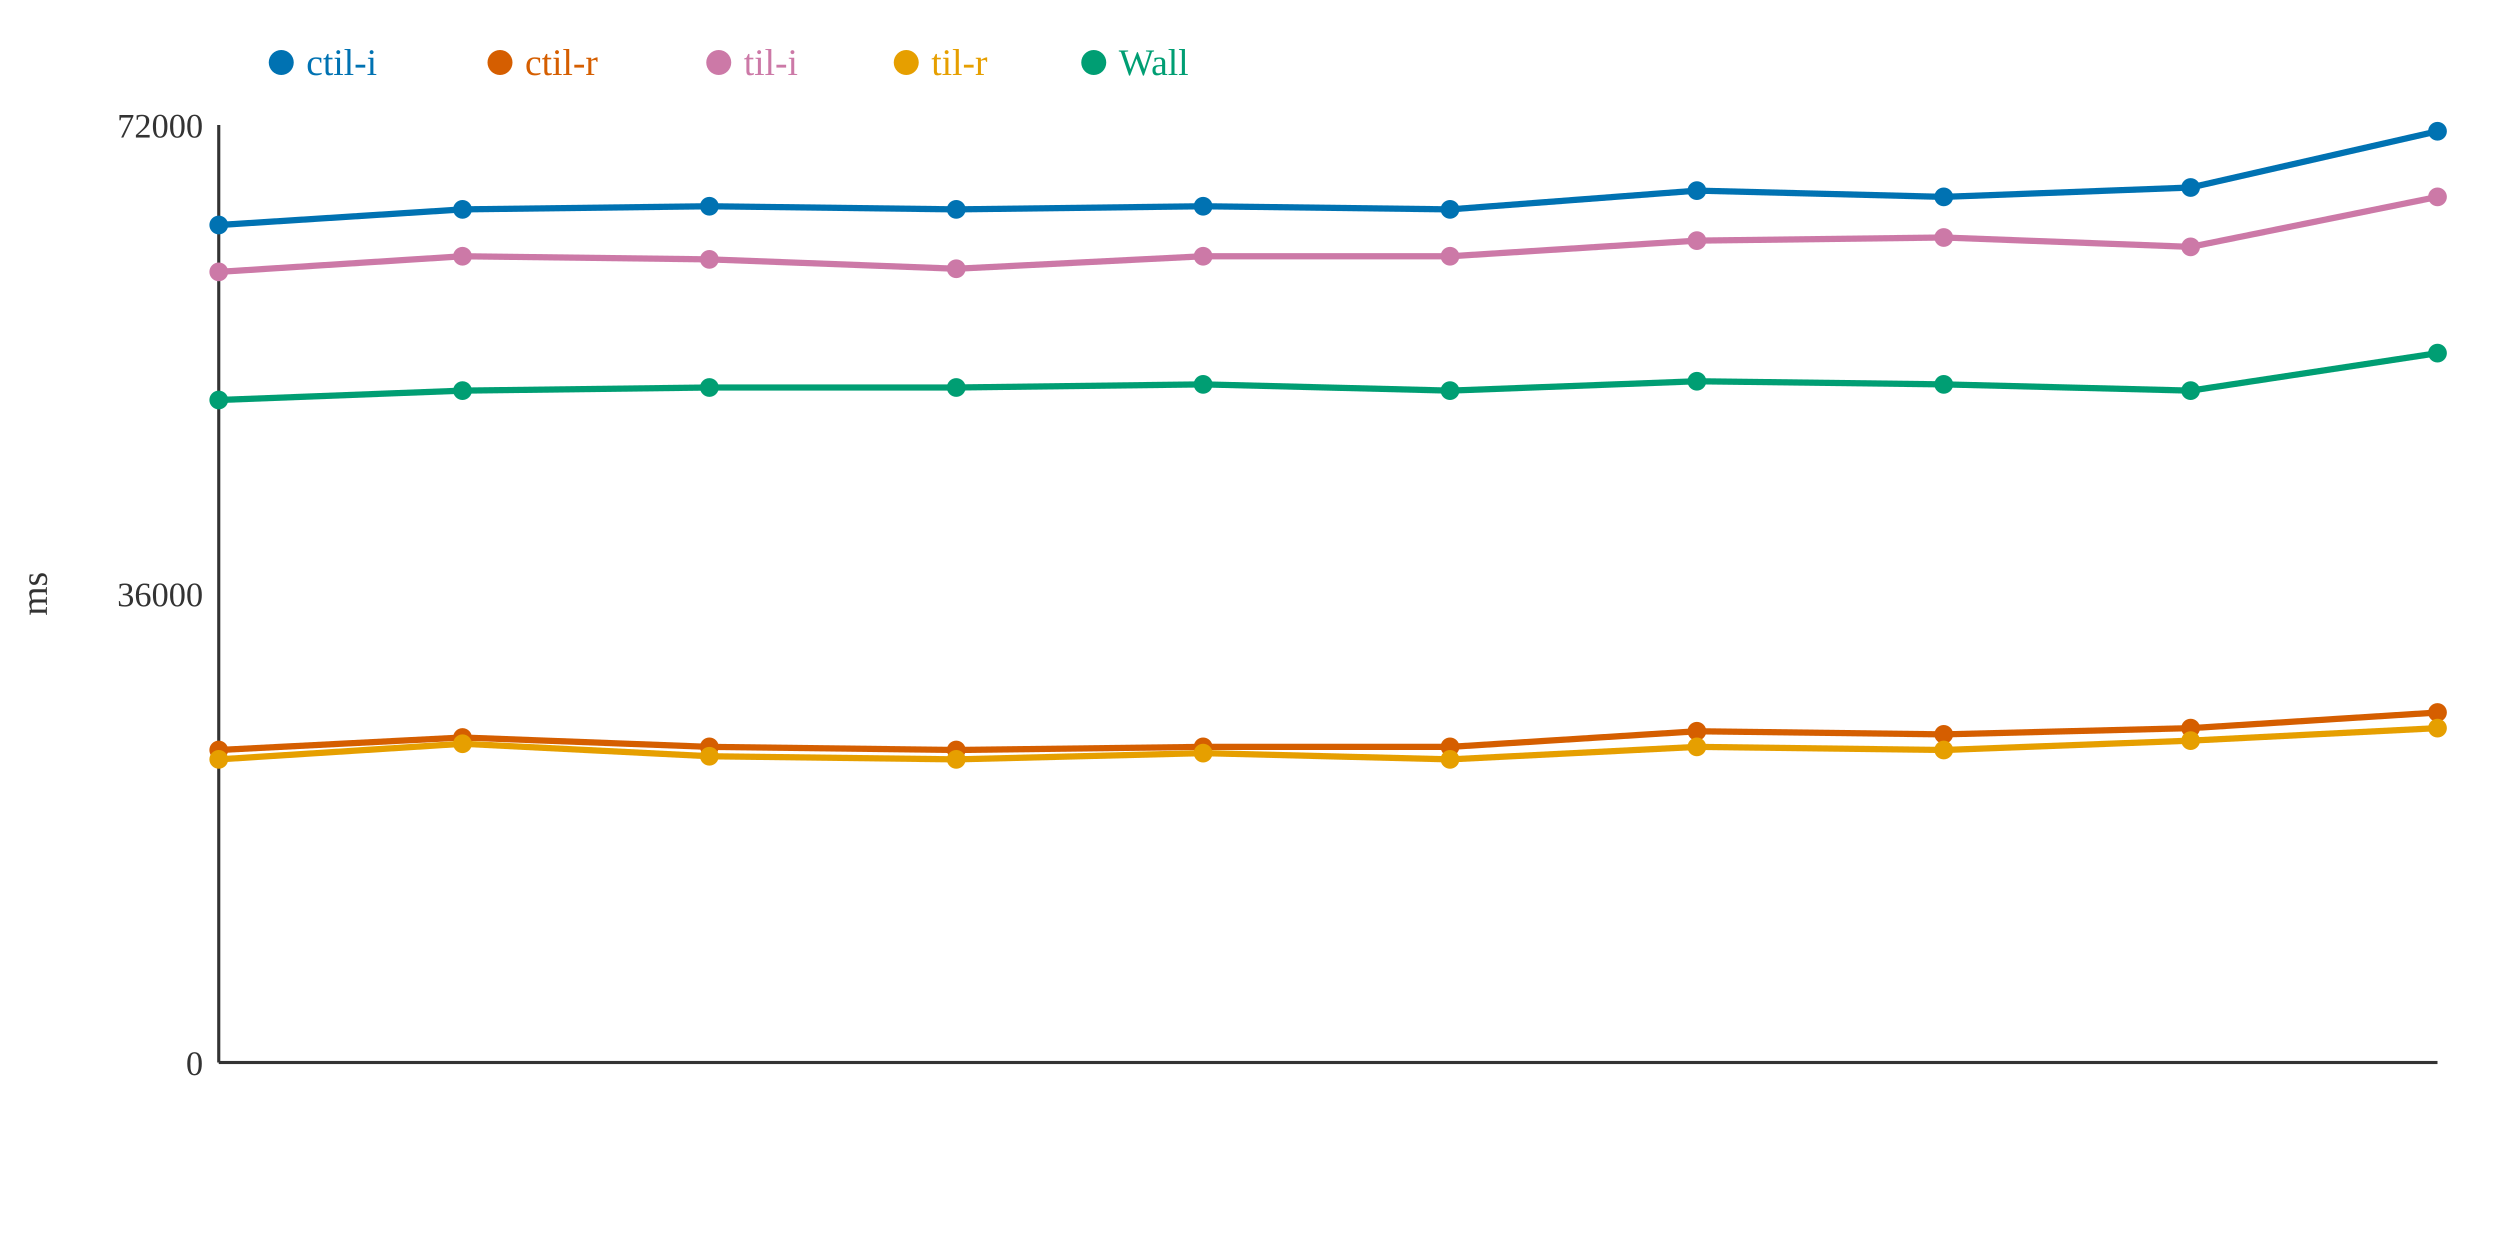
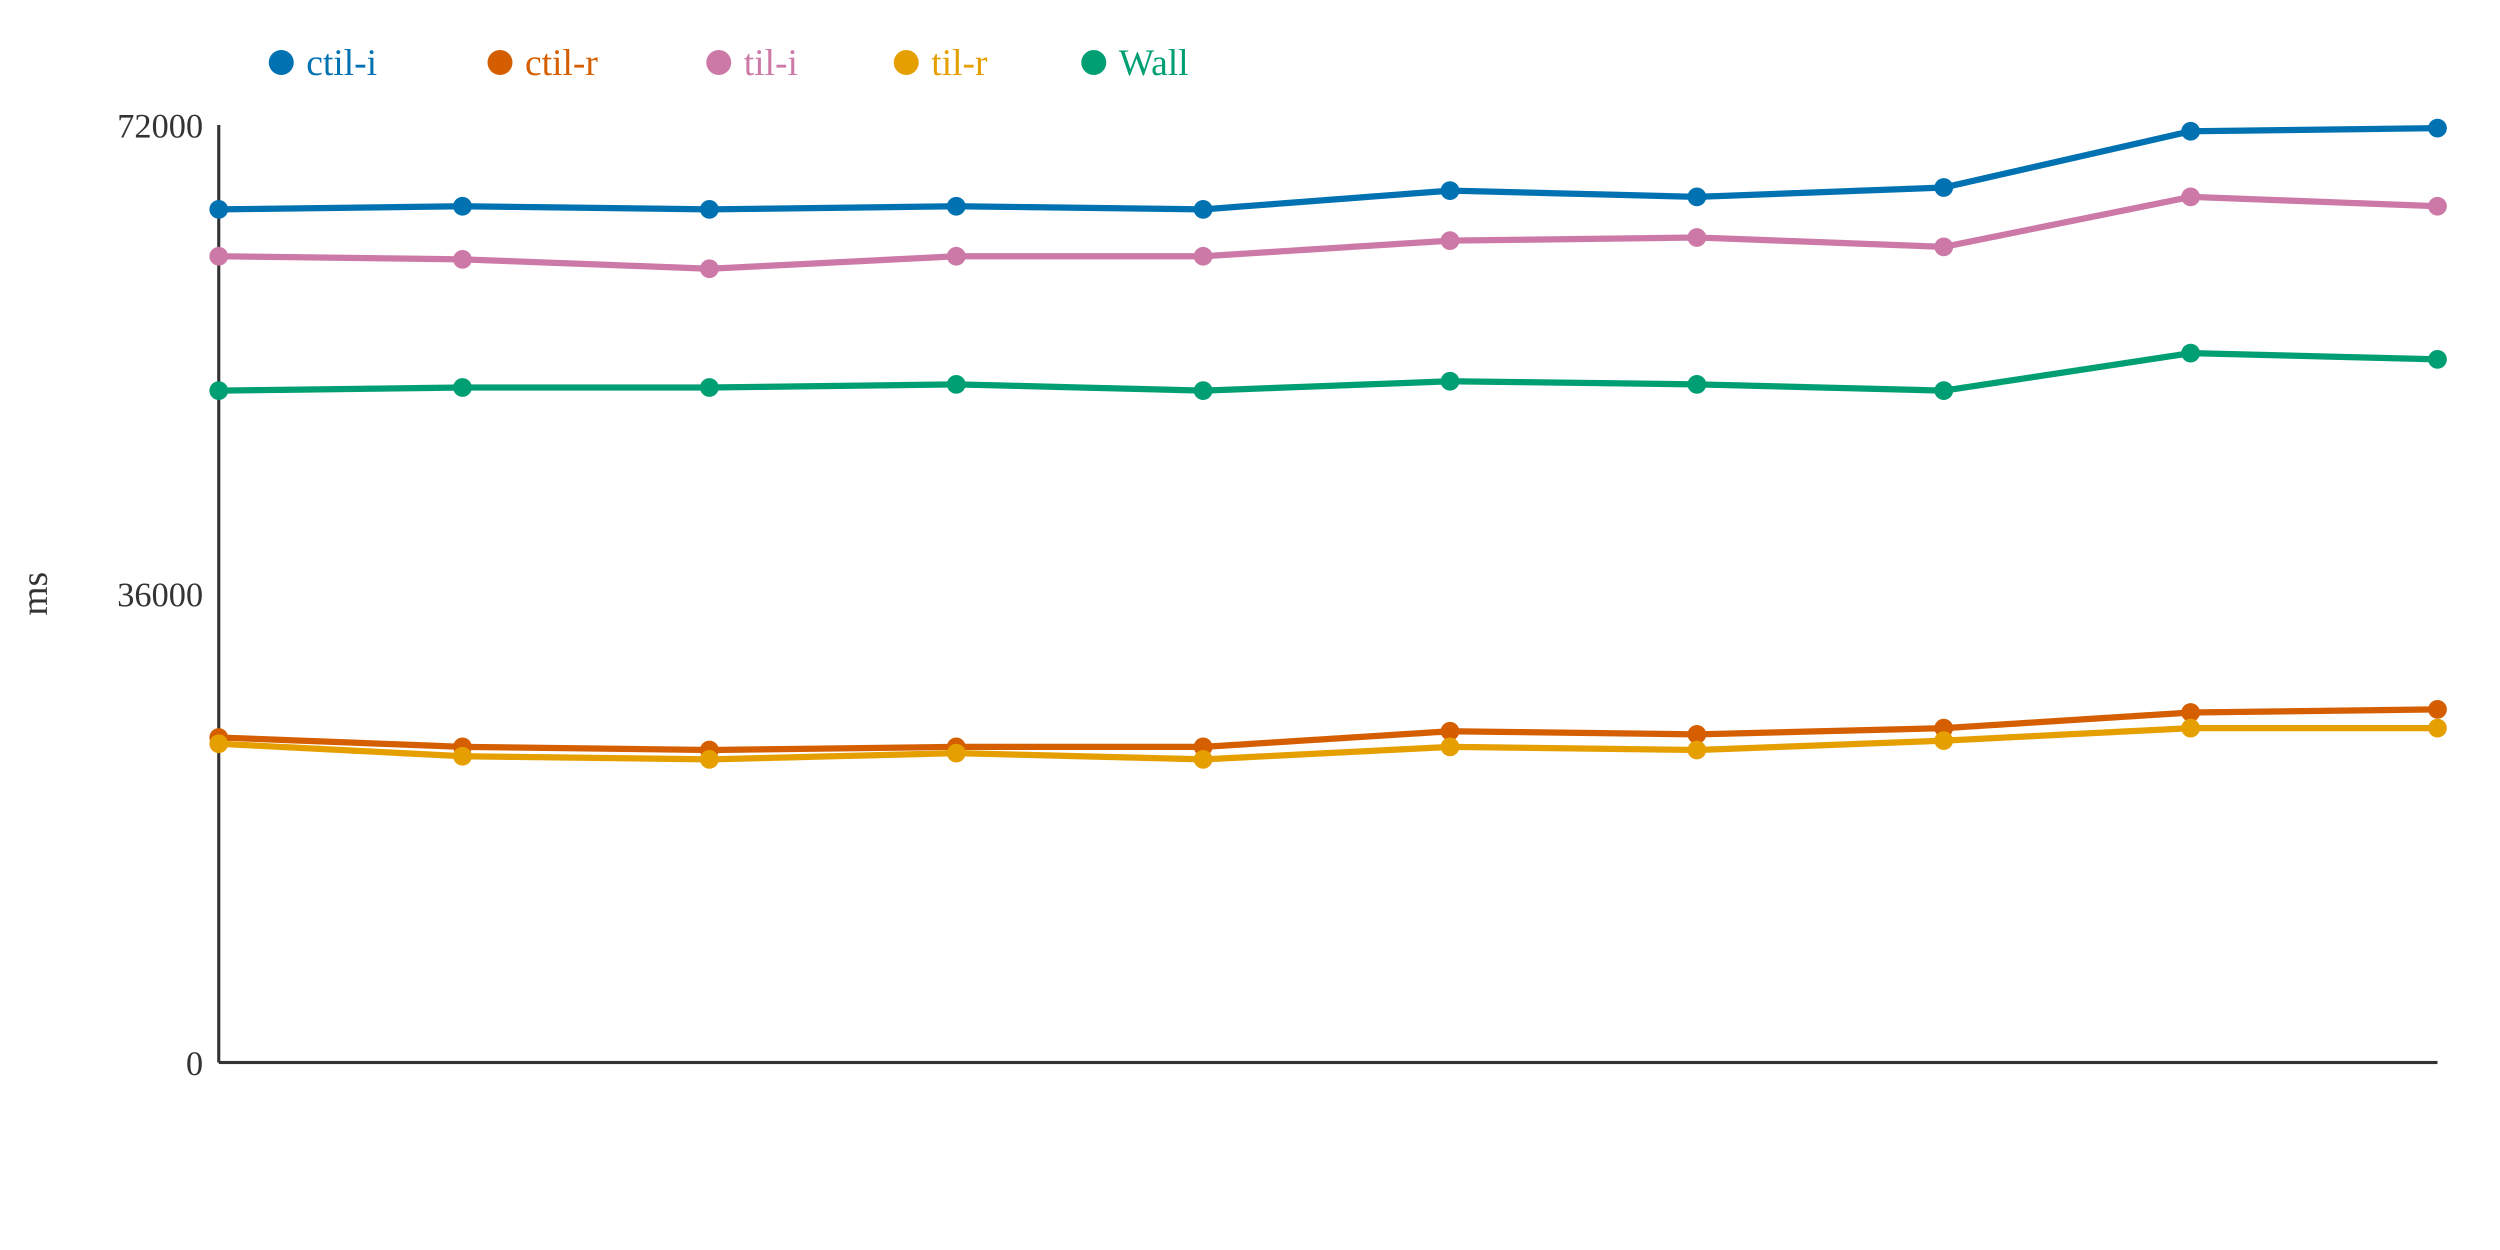
<svg xmlns="http://www.w3.org/2000/svg" width="800" height="400">
  <rect width="800" height="400" fill="white" />
  <line x1="70" y1="40" x2="70" y2="340" stroke="#333" stroke-width="1" />
  <line x1="70" y1="340" x2="780" y2="340" stroke="#333" stroke-width="1" />
  <text x="65" y="344" text-anchor="end" font-size="11" fill="#333">0</text>
  <text x="65" y="194" text-anchor="end" font-size="11" fill="#333">36000</text>
  <text x="65" y="44" text-anchor="end" font-size="11" fill="#333">72000</text>
  <text x="15" y="190" text-anchor="middle" font-size="12" fill="#333" transform="rotate(-90 15 190)">ms</text>
-   <polyline points="70,72 148,67 227,66 306,67 385,66 464,67 543,61 622,63 701,60 780,42" fill="none" stroke="#0072B2" stroke-width="2" />
-   <polyline points="70,240 148,236 227,239 306,240 385,239 464,239 543,234 622,235 701,233 780,228" fill="none" stroke="#D55E00" stroke-width="2" />
-   <polyline points="70,87 148,82 227,83 306,86 385,82 464,82 543,77 622,76 701,79 780,63" fill="none" stroke="#CC79A7" stroke-width="2" />
-   <polyline points="70,243 148,238 227,242 306,243 385,241 464,243 543,239 622,240 701,237 780,233" fill="none" stroke="#E69F00" stroke-width="2" />
-   <polyline points="70,128 148,125 227,124 306,124 385,123 464,125 543,122 622,123 701,125 780,113" fill="none" stroke="#009E73" stroke-width="2" />
-   <circle cx="70" cy="72" r="3" fill="#0072B2" />
-   <circle cx="70" cy="240" r="3" fill="#D55E00" />
-   <circle cx="70" cy="87" r="3" fill="#CC79A7" />
-   <circle cx="70" cy="243" r="3" fill="#E69F00" />
-   <circle cx="70" cy="128" r="3" fill="#009E73" />
-   <circle cx="148" cy="67" r="3" fill="#0072B2" />
-   <circle cx="148" cy="236" r="3" fill="#D55E00" />
-   <circle cx="148" cy="82" r="3" fill="#CC79A7" />
-   <circle cx="148" cy="238" r="3" fill="#E69F00" />
-   <circle cx="148" cy="125" r="3" fill="#009E73" />
-   <circle cx="227" cy="66" r="3" fill="#0072B2" />
-   <circle cx="227" cy="239" r="3" fill="#D55E00" />
-   <circle cx="227" cy="83" r="3" fill="#CC79A7" />
-   <circle cx="227" cy="242" r="3" fill="#E69F00" />
+   <polyline points="70,67 148,66 227,67 306,66 385,67 464,61 543,63 622,60 701,42 780,41" fill="none" stroke="#0072B2" stroke-width="2" />
+   <polyline points="70,236 148,239 227,240 306,239 385,239 464,234 543,235 622,233 701,228 780,227" fill="none" stroke="#D55E00" stroke-width="2" />
+   <polyline points="70,82 148,83 227,86 306,82 385,82 464,77 543,76 622,79 701,63 780,66" fill="none" stroke="#CC79A7" stroke-width="2" />
+   <polyline points="70,238 148,242 227,243 306,241 385,243 464,239 543,240 622,237 701,233 780,233" fill="none" stroke="#E69F00" stroke-width="2" />
+   <polyline points="70,125 148,124 227,124 306,123 385,125 464,122 543,123 622,125 701,113 780,115" fill="none" stroke="#009E73" stroke-width="2" />
+   <circle cx="70" cy="67" r="3" fill="#0072B2" />
+   <circle cx="70" cy="236" r="3" fill="#D55E00" />
+   <circle cx="70" cy="82" r="3" fill="#CC79A7" />
+   <circle cx="70" cy="238" r="3" fill="#E69F00" />
+   <circle cx="70" cy="125" r="3" fill="#009E73" />
+   <circle cx="148" cy="66" r="3" fill="#0072B2" />
+   <circle cx="148" cy="239" r="3" fill="#D55E00" />
+   <circle cx="148" cy="83" r="3" fill="#CC79A7" />
+   <circle cx="148" cy="242" r="3" fill="#E69F00" />
+   <circle cx="148" cy="124" r="3" fill="#009E73" />
+   <circle cx="227" cy="67" r="3" fill="#0072B2" />
+   <circle cx="227" cy="240" r="3" fill="#D55E00" />
+   <circle cx="227" cy="86" r="3" fill="#CC79A7" />
+   <circle cx="227" cy="243" r="3" fill="#E69F00" />
  <circle cx="227" cy="124" r="3" fill="#009E73" />
-   <circle cx="306" cy="67" r="3" fill="#0072B2" />
-   <circle cx="306" cy="240" r="3" fill="#D55E00" />
-   <circle cx="306" cy="86" r="3" fill="#CC79A7" />
-   <circle cx="306" cy="243" r="3" fill="#E69F00" />
-   <circle cx="306" cy="124" r="3" fill="#009E73" />
-   <circle cx="385" cy="66" r="3" fill="#0072B2" />
+   <circle cx="306" cy="66" r="3" fill="#0072B2" />
+   <circle cx="306" cy="239" r="3" fill="#D55E00" />
+   <circle cx="306" cy="82" r="3" fill="#CC79A7" />
+   <circle cx="306" cy="241" r="3" fill="#E69F00" />
+   <circle cx="306" cy="123" r="3" fill="#009E73" />
+   <circle cx="385" cy="67" r="3" fill="#0072B2" />
  <circle cx="385" cy="239" r="3" fill="#D55E00" />
  <circle cx="385" cy="82" r="3" fill="#CC79A7" />
-   <circle cx="385" cy="241" r="3" fill="#E69F00" />
-   <circle cx="385" cy="123" r="3" fill="#009E73" />
-   <circle cx="464" cy="67" r="3" fill="#0072B2" />
-   <circle cx="464" cy="239" r="3" fill="#D55E00" />
-   <circle cx="464" cy="82" r="3" fill="#CC79A7" />
-   <circle cx="464" cy="243" r="3" fill="#E69F00" />
-   <circle cx="464" cy="125" r="3" fill="#009E73" />
-   <circle cx="543" cy="61" r="3" fill="#0072B2" />
-   <circle cx="543" cy="234" r="3" fill="#D55E00" />
-   <circle cx="543" cy="77" r="3" fill="#CC79A7" />
-   <circle cx="543" cy="239" r="3" fill="#E69F00" />
-   <circle cx="543" cy="122" r="3" fill="#009E73" />
-   <circle cx="622" cy="63" r="3" fill="#0072B2" />
-   <circle cx="622" cy="235" r="3" fill="#D55E00" />
-   <circle cx="622" cy="76" r="3" fill="#CC79A7" />
-   <circle cx="622" cy="240" r="3" fill="#E69F00" />
-   <circle cx="622" cy="123" r="3" fill="#009E73" />
-   <circle cx="701" cy="60" r="3" fill="#0072B2" />
-   <circle cx="701" cy="233" r="3" fill="#D55E00" />
-   <circle cx="701" cy="79" r="3" fill="#CC79A7" />
-   <circle cx="701" cy="237" r="3" fill="#E69F00" />
-   <circle cx="701" cy="125" r="3" fill="#009E73" />
-   <circle cx="780" cy="42" r="3" fill="#0072B2" />
-   <circle cx="780" cy="228" r="3" fill="#D55E00" />
-   <circle cx="780" cy="63" r="3" fill="#CC79A7" />
+   <circle cx="385" cy="243" r="3" fill="#E69F00" />
+   <circle cx="385" cy="125" r="3" fill="#009E73" />
+   <circle cx="464" cy="61" r="3" fill="#0072B2" />
+   <circle cx="464" cy="234" r="3" fill="#D55E00" />
+   <circle cx="464" cy="77" r="3" fill="#CC79A7" />
+   <circle cx="464" cy="239" r="3" fill="#E69F00" />
+   <circle cx="464" cy="122" r="3" fill="#009E73" />
+   <circle cx="543" cy="63" r="3" fill="#0072B2" />
+   <circle cx="543" cy="235" r="3" fill="#D55E00" />
+   <circle cx="543" cy="76" r="3" fill="#CC79A7" />
+   <circle cx="543" cy="240" r="3" fill="#E69F00" />
+   <circle cx="543" cy="123" r="3" fill="#009E73" />
+   <circle cx="622" cy="60" r="3" fill="#0072B2" />
+   <circle cx="622" cy="233" r="3" fill="#D55E00" />
+   <circle cx="622" cy="79" r="3" fill="#CC79A7" />
+   <circle cx="622" cy="237" r="3" fill="#E69F00" />
+   <circle cx="622" cy="125" r="3" fill="#009E73" />
+   <circle cx="701" cy="42" r="3" fill="#0072B2" />
+   <circle cx="701" cy="228" r="3" fill="#D55E00" />
+   <circle cx="701" cy="63" r="3" fill="#CC79A7" />
+   <circle cx="701" cy="233" r="3" fill="#E69F00" />
+   <circle cx="701" cy="113" r="3" fill="#009E73" />
+   <circle cx="780" cy="41" r="3" fill="#0072B2" />
+   <circle cx="780" cy="227" r="3" fill="#D55E00" />
+   <circle cx="780" cy="66" r="3" fill="#CC79A7" />
  <circle cx="780" cy="233" r="3" fill="#E69F00" />
-   <circle cx="780" cy="113" r="3" fill="#009E73" />
+   <circle cx="780" cy="115" r="3" fill="#009E73" />
  <circle cx="90" cy="20" r="4" fill="#0072B2" />
  <text x="98" y="24" text-anchor="start" font-size="12" fill="#0072B2">ctil-i</text>
  <circle cx="160" cy="20" r="4" fill="#D55E00" />
  <text x="168" y="24" text-anchor="start" font-size="12" fill="#D55E00">ctil-r</text>
  <circle cx="230" cy="20" r="4" fill="#CC79A7" />
  <text x="238" y="24" text-anchor="start" font-size="12" fill="#CC79A7">til-i</text>
  <circle cx="290" cy="20" r="4" fill="#E69F00" />
  <text x="298" y="24" text-anchor="start" font-size="12" fill="#E69F00">til-r</text>
  <circle cx="350" cy="20" r="4" fill="#009E73" />
  <text x="358" y="24" text-anchor="start" font-size="12" fill="#009E73">Wall</text>
</svg>
